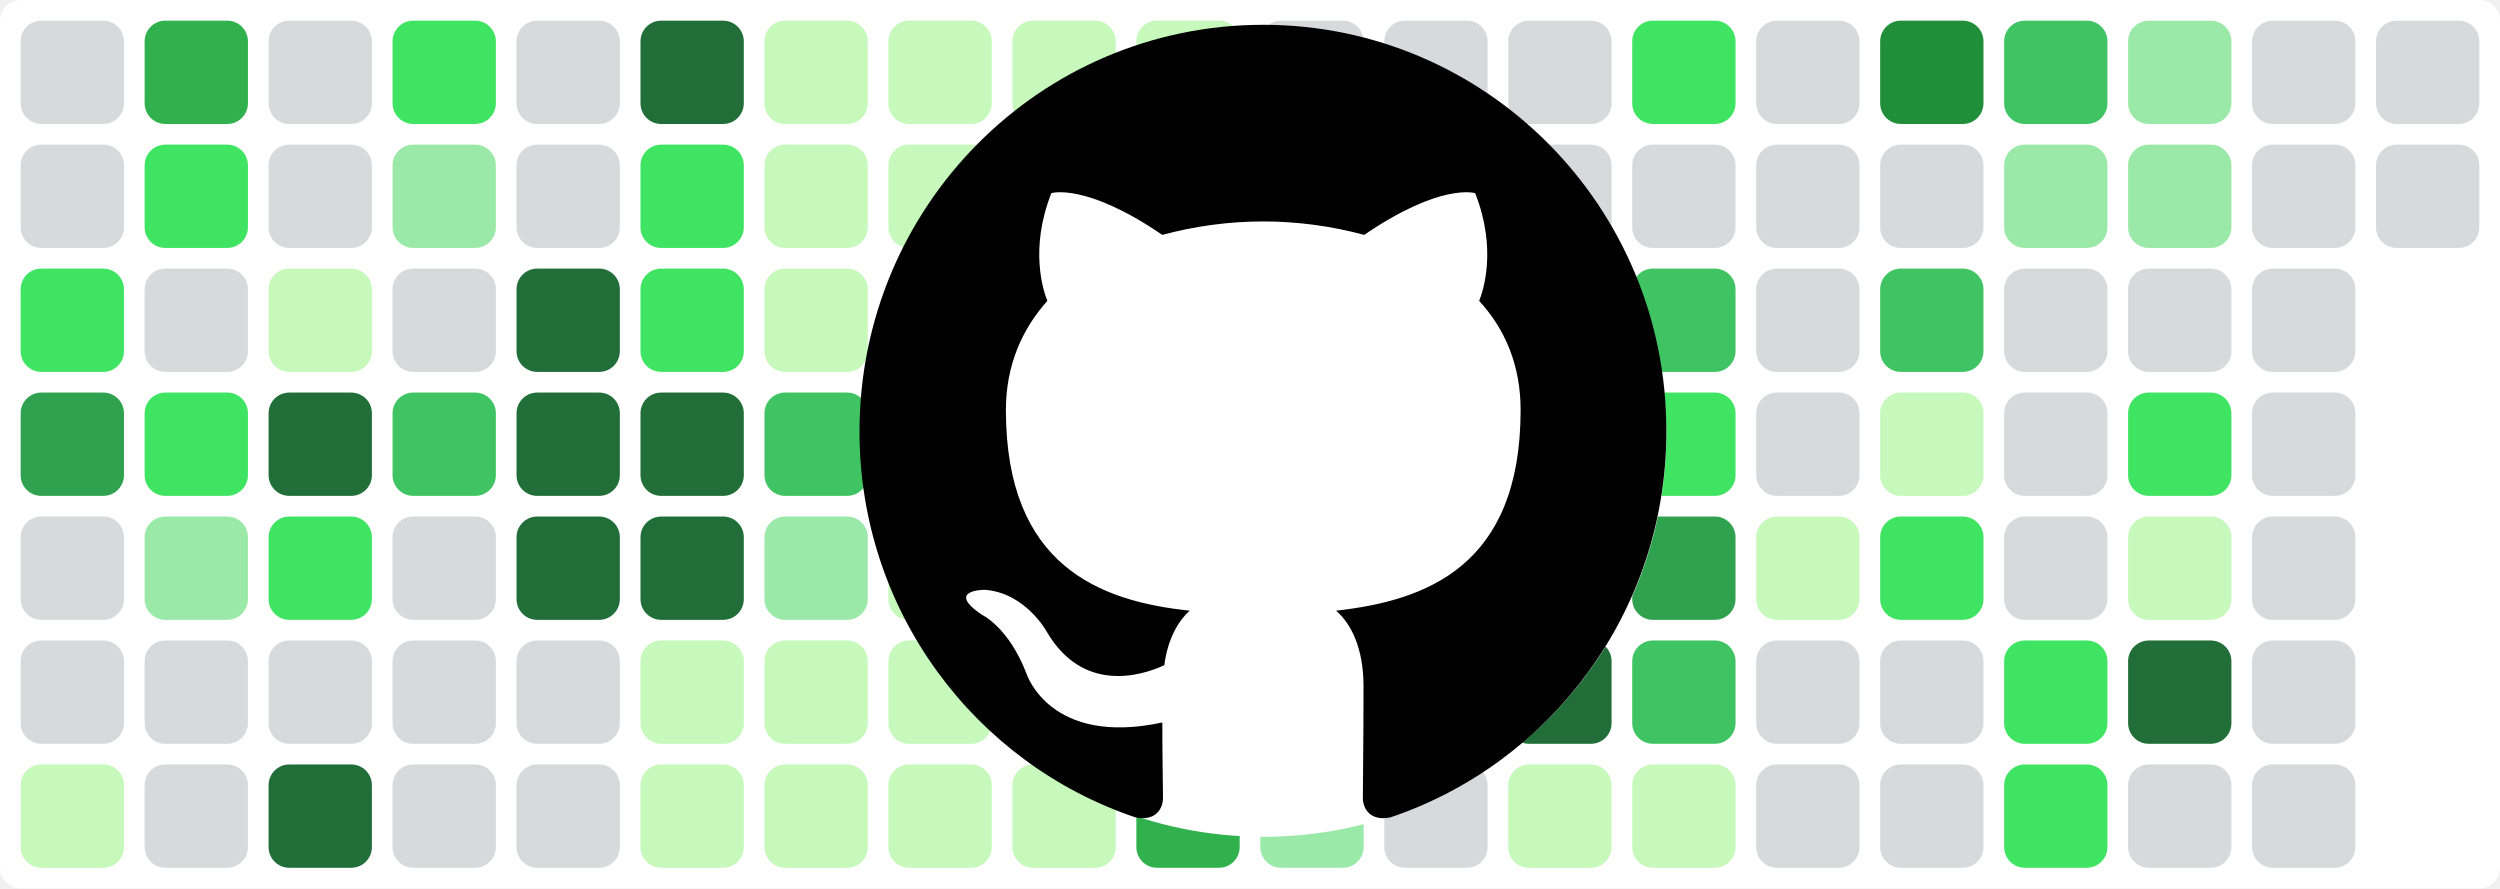
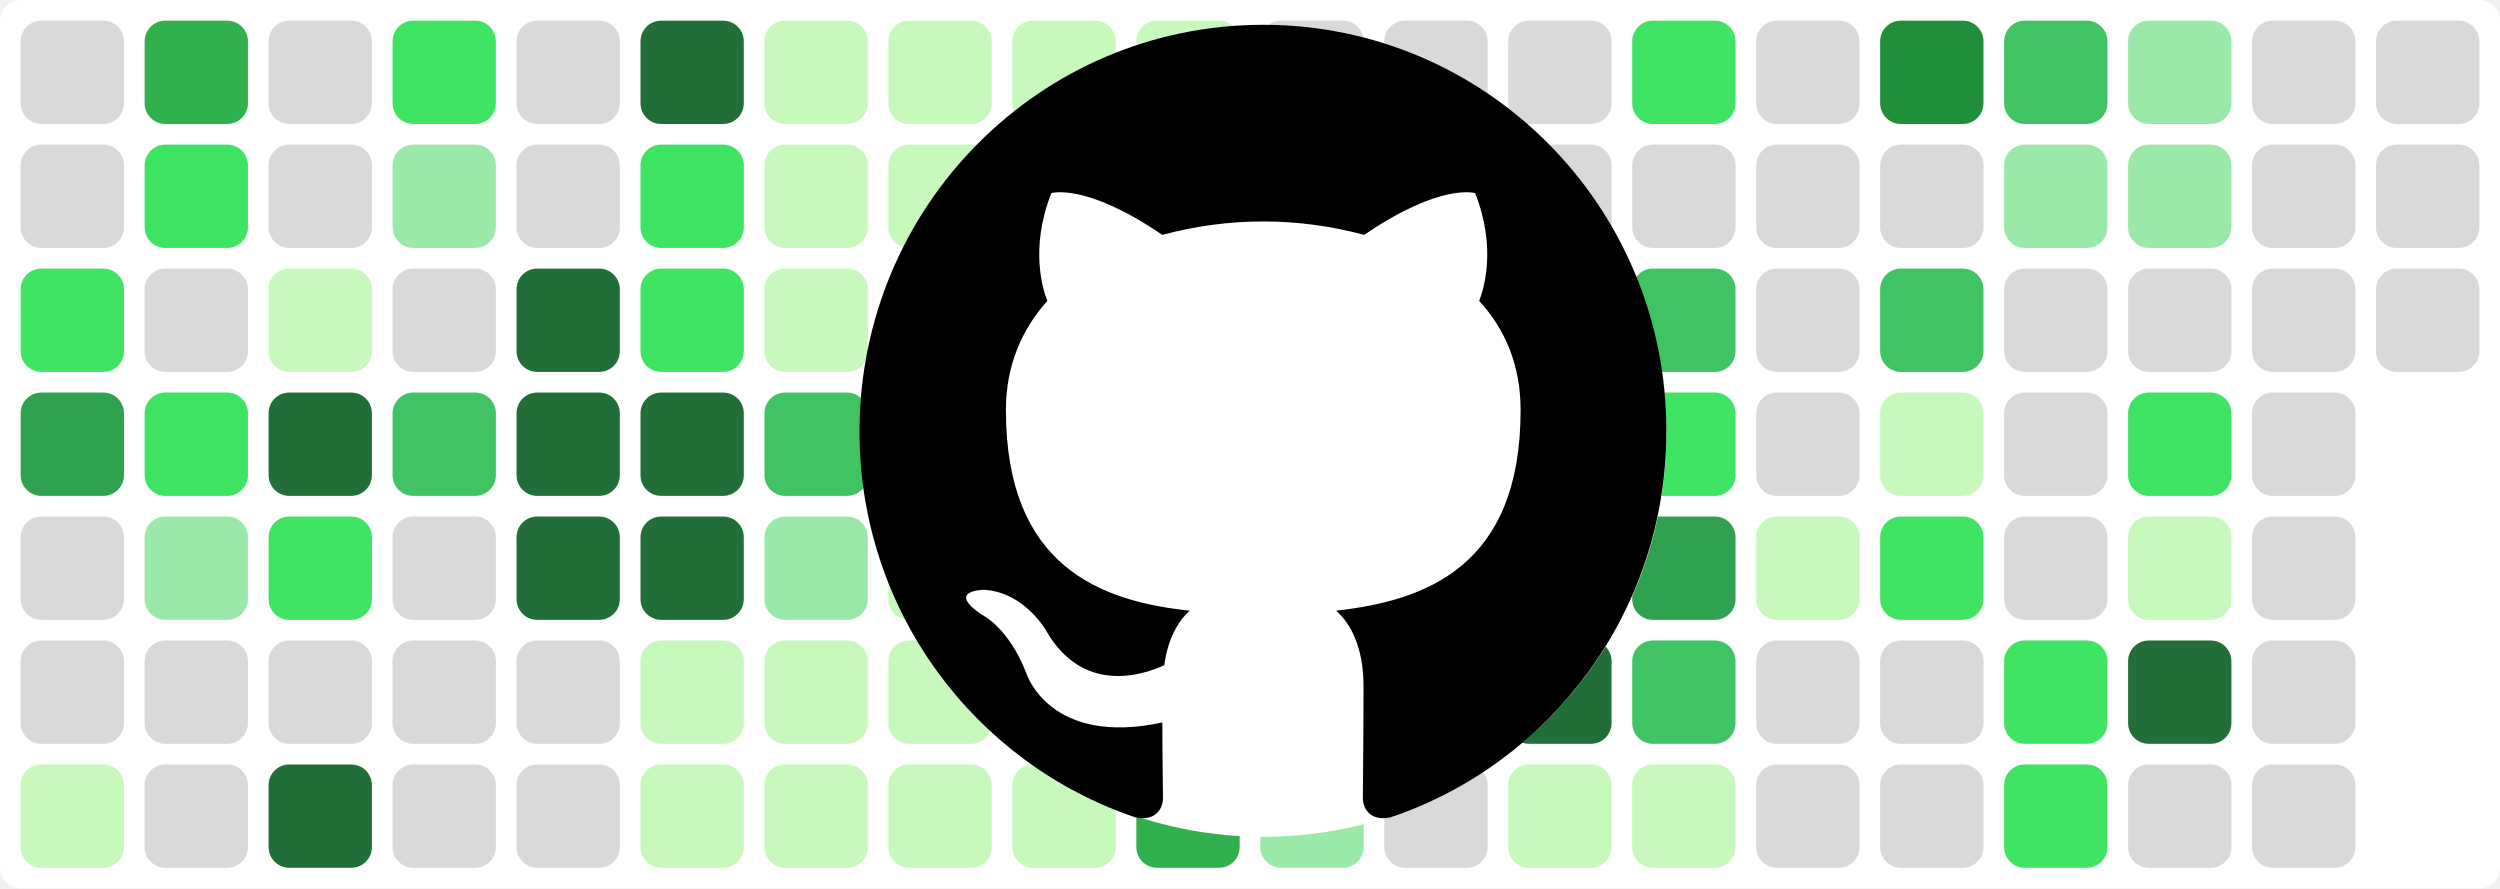
<svg xmlns="http://www.w3.org/2000/svg" baseProfile="tiny" height="100%" version="1.2" viewBox="0,0,242,86" width="100%">
  <defs />
  <rect fill="#ffffff" height="86" rx="2" ry="2" width="242" x="0" y="0" />
  <rect fill="#d7d9db" height="10" rx="2" ry="2" width="10" x="2" y="2" />
  <rect fill="#d7d9db" height="10" rx="2" ry="2" width="10" x="2" y="14" />
  <rect fill="#40e463" height="10" rx="2" ry="2" width="10" x="2" y="26" />
  <rect fill="#30a14e" height="10" rx="2" ry="2" width="10" x="2" y="38" />
  <rect fill="#d7d9db" height="10" rx="2" ry="2" width="10" x="2" y="50" />
  <rect fill="#d7d9db" height="10" rx="2" ry="2" width="10" x="2" y="62" />
  <rect fill="#c6f9bb" height="10" rx="2" ry="2" width="10" x="2" y="74" />
  <rect fill="#30b14e" height="10" rx="2" ry="2" width="10" x="14" y="2" />
  <rect fill="#40e463" height="10" rx="2" ry="2" width="10" x="14" y="14" />
  <rect fill="#d7d9db" height="10" rx="2" ry="2" width="10" x="14" y="26" />
  <rect fill="#40e463" height="10" rx="2" ry="2" width="10" x="14" y="38" />
  <rect fill="#9be9a8" height="10" rx="2" ry="2" width="10" x="14" y="50" />
  <rect fill="#d7d9db" height="10" rx="2" ry="2" width="10" x="14" y="62" />
  <rect fill="#d7d9db" height="10" rx="2" ry="2" width="10" x="14" y="74" />
  <rect fill="#d7d9db" height="10" rx="2" ry="2" width="10" x="26" y="2" />
  <rect fill="#d7d9db" height="10" rx="2" ry="2" width="10" x="26" y="14" />
  <rect fill="#c6f9bb" height="10" rx="2" ry="2" width="10" x="26" y="26" />
  <rect fill="#216e39" height="10" rx="2" ry="2" width="10" x="26" y="38" />
  <rect fill="#40e463" height="10" rx="2" ry="2" width="10" x="26" y="50" />
  <rect fill="#d7d9db" height="10" rx="2" ry="2" width="10" x="26" y="62" />
  <rect fill="#216e39" height="10" rx="2" ry="2" width="10" x="26" y="74" />
  <rect fill="#40e463" height="10" rx="2" ry="2" width="10" x="38" y="2" />
  <rect fill="#9be9a8" height="10" rx="2" ry="2" width="10" x="38" y="14" />
  <rect fill="#d7d9db" height="10" rx="2" ry="2" width="10" x="38" y="26" />
  <rect fill="#40c463" height="10" rx="2" ry="2" width="10" x="38" y="38" />
  <rect fill="#d7d9db" height="10" rx="2" ry="2" width="10" x="38" y="50" />
  <rect fill="#d7d9db" height="10" rx="2" ry="2" width="10" x="38" y="62" />
  <rect fill="#d7d9db" height="10" rx="2" ry="2" width="10" x="38" y="74" />
  <rect fill="#d7d9db" height="10" rx="2" ry="2" width="10" x="50" y="2" />
  <rect fill="#d7d9db" height="10" rx="2" ry="2" width="10" x="50" y="14" />
  <rect fill="#216e39" height="10" rx="2" ry="2" width="10" x="50" y="26" />
  <rect fill="#216e39" height="10" rx="2" ry="2" width="10" x="50" y="38" />
  <rect fill="#216e39" height="10" rx="2" ry="2" width="10" x="50" y="50" />
  <rect fill="#d7d9db" height="10" rx="2" ry="2" width="10" x="50" y="62" />
  <rect fill="#d7d9db" height="10" rx="2" ry="2" width="10" x="50" y="74" />
  <rect fill="#216e39" height="10" rx="2" ry="2" width="10" x="62" y="2" />
  <rect fill="#40e463" height="10" rx="2" ry="2" width="10" x="62" y="14" />
  <rect fill="#40e463" height="10" rx="2" ry="2" width="10" x="62" y="26" />
  <rect fill="#216e39" height="10" rx="2" ry="2" width="10" x="62" y="38" />
  <rect fill="#216e39" height="10" rx="2" ry="2" width="10" x="62" y="50" />
  <rect fill="#c6f9bb" height="10" rx="2" ry="2" width="10" x="62" y="62" />
  <rect fill="#c6f9bb" height="10" rx="2" ry="2" width="10" x="62" y="74" />
  <rect fill="#c6f9bb" height="10" rx="2" ry="2" width="10" x="74" y="2" />
  <rect fill="#c6f9bb" height="10" rx="2" ry="2" width="10" x="74" y="14" />
  <rect fill="#c6f9bb" height="10" rx="2" ry="2" width="10" x="74" y="26" />
  <rect fill="#40c463" height="10" rx="2" ry="2" width="10" x="74" y="38" />
  <rect fill="#9be9a8" height="10" rx="2" ry="2" width="10" x="74" y="50" />
  <rect fill="#c6f9bb" height="10" rx="2" ry="2" width="10" x="74" y="62" />
  <rect fill="#c6f9bb" height="10" rx="2" ry="2" width="10" x="74" y="74" />
  <rect fill="#c6f9bb" height="10" rx="2" ry="2" width="10" x="86" y="2" />
  <rect fill="#c6f9bb" height="10" rx="2" ry="2" width="10" x="86" y="14" />
  <rect fill="#c6f9bb" height="10" rx="2" ry="2" width="10" x="86" y="26" />
  <rect fill="#9be9a8" height="10" rx="2" ry="2" width="10" x="86" y="38" />
  <rect fill="#c6f9bb" height="10" rx="2" ry="2" width="10" x="86" y="50" />
  <rect fill="#c6f9bb" height="10" rx="2" ry="2" width="10" x="86" y="62" />
  <rect fill="#c6f9bb" height="10" rx="2" ry="2" width="10" x="86" y="74" />
  <rect fill="#c6f9bb" height="10" rx="2" ry="2" width="10" x="98" y="2" />
  <rect fill="#c6f9bb" height="10" rx="2" ry="2" width="10" x="98" y="14" />
  <rect fill="#c6f9bb" height="10" rx="2" ry="2" width="10" x="98" y="26" />
  <rect fill="#c6f9bb" height="10" rx="2" ry="2" width="10" x="98" y="38" />
  <rect fill="#40c463" height="10" rx="2" ry="2" width="10" x="98" y="50" />
  <rect fill="#c6f9bb" height="10" rx="2" ry="2" width="10" x="98" y="62" />
  <rect fill="#c6f9bb" height="10" rx="2" ry="2" width="10" x="98" y="74" />
  <rect fill="#c6f9bb" height="10" rx="2" ry="2" width="10" x="110" y="2" />
  <rect fill="#9be9a8" height="10" rx="2" ry="2" width="10" x="110" y="14" />
  <rect fill="#9be9a8" height="10" rx="2" ry="2" width="10" x="110" y="26" />
  <rect fill="#d7d9db" height="10" rx="2" ry="2" width="10" x="110" y="38" />
  <rect fill="#d7d9db" height="10" rx="2" ry="2" width="10" x="110" y="50" />
  <rect fill="#216e39" height="10" rx="2" ry="2" width="10" x="110" y="62" />
  <rect fill="#30b14e" height="10" rx="2" ry="2" width="10" x="110" y="74" />
  <rect fill="#d7d9db" height="10" rx="2" ry="2" width="10" x="122" y="2" />
  <rect fill="#d7d9db" height="10" rx="2" ry="2" width="10" x="122" y="14" />
  <rect fill="#d7d9db" height="10" rx="2" ry="2" width="10" x="122" y="26" />
  <rect fill="#d7d9db" height="10" rx="2" ry="2" width="10" x="122" y="38" />
  <rect fill="#d7d9db" height="10" rx="2" ry="2" width="10" x="122" y="50" />
  <rect fill="#d7d9db" height="10" rx="2" ry="2" width="10" x="122" y="62" />
  <rect fill="#9be9a8" height="10" rx="2" ry="2" width="10" x="122" y="74" />
  <rect fill="#d7d9db" height="10" rx="2" ry="2" width="10" x="134" y="2" />
  <rect fill="#d7d9db" height="10" rx="2" ry="2" width="10" x="134" y="14" />
  <rect fill="#d7d9db" height="10" rx="2" ry="2" width="10" x="134" y="26" />
  <rect fill="#d7d9db" height="10" rx="2" ry="2" width="10" x="134" y="38" />
  <rect fill="#d7d9db" height="10" rx="2" ry="2" width="10" x="134" y="50" />
  <rect fill="#216e39" height="10" rx="2" ry="2" width="10" x="134" y="62" />
  <rect fill="#d7d9db" height="10" rx="2" ry="2" width="10" x="134" y="74" />
  <rect fill="#d7d9db" height="10" rx="2" ry="2" width="10" x="146" y="2" />
  <rect fill="#d7d9db" height="10" rx="2" ry="2" width="10" x="146" y="14" />
  <rect fill="#d7d9db" height="10" rx="2" ry="2" width="10" x="146" y="26" />
  <rect fill="#216e39" height="10" rx="2" ry="2" width="10" x="146" y="38" />
  <rect fill="#216e39" height="10" rx="2" ry="2" width="10" x="146" y="50" />
  <rect fill="#216e39" height="10" rx="2" ry="2" width="10" x="146" y="62" />
  <rect fill="#c6f9bb" height="10" rx="2" ry="2" width="10" x="146" y="74" />
  <rect fill="#40e463" height="10" rx="2" ry="2" width="10" x="158" y="2" />
  <rect fill="#d7d9db" height="10" rx="2" ry="2" width="10" x="158" y="14" />
  <rect fill="#40c463" height="10" rx="2" ry="2" width="10" x="158" y="26" />
  <rect fill="#40e463" height="10" rx="2" ry="2" width="10" x="158" y="38" />
  <rect fill="#30a14e" height="10" rx="2" ry="2" width="10" x="158" y="50" />
  <rect fill="#40c463" height="10" rx="2" ry="2" width="10" x="158" y="62" />
  <rect fill="#c6f9bb" height="10" rx="2" ry="2" width="10" x="158" y="74" />
  <rect fill="#d7d9db" height="10" rx="2" ry="2" width="10" x="170" y="2" />
  <rect fill="#d7d9db" height="10" rx="2" ry="2" width="10" x="170" y="14" />
  <rect fill="#d7d9db" height="10" rx="2" ry="2" width="10" x="170" y="26" />
  <rect fill="#d7d9db" height="10" rx="2" ry="2" width="10" x="170" y="38" />
  <rect fill="#c6f9bb" height="10" rx="2" ry="2" width="10" x="170" y="50" />
  <rect fill="#d7d9db" height="10" rx="2" ry="2" width="10" x="170" y="62" />
  <rect fill="#d7d9db" height="10" rx="2" ry="2" width="10" x="170" y="74" />
  <rect fill="#218e39" height="10" rx="2" ry="2" width="10" x="182" y="2" />
  <rect fill="#d7d9db" height="10" rx="2" ry="2" width="10" x="182" y="14" />
  <rect fill="#40c463" height="10" rx="2" ry="2" width="10" x="182" y="26" />
  <rect fill="#c6f9bb" height="10" rx="2" ry="2" width="10" x="182" y="38" />
  <rect fill="#40e463" height="10" rx="2" ry="2" width="10" x="182" y="50" />
  <rect fill="#d7d9db" height="10" rx="2" ry="2" width="10" x="182" y="62" />
  <rect fill="#d7d9db" height="10" rx="2" ry="2" width="10" x="182" y="74" />
  <rect fill="#40c463" height="10" rx="2" ry="2" width="10" x="194" y="2" />
  <rect fill="#9be9a8" height="10" rx="2" ry="2" width="10" x="194" y="14" />
  <rect fill="#d7d9db" height="10" rx="2" ry="2" width="10" x="194" y="26" />
  <rect fill="#d7d9db" height="10" rx="2" ry="2" width="10" x="194" y="38" />
  <rect fill="#d7d9db" height="10" rx="2" ry="2" width="10" x="194" y="50" />
  <rect fill="#40e463" height="10" rx="2" ry="2" width="10" x="194" y="62" />
  <rect fill="#40e463" height="10" rx="2" ry="2" width="10" x="194" y="74" />
  <rect fill="#9be9a8" height="10" rx="2" ry="2" width="10" x="206" y="2" />
  <rect fill="#9be9a8" height="10" rx="2" ry="2" width="10" x="206" y="14" />
  <rect fill="#d7d9db" height="10" rx="2" ry="2" width="10" x="206" y="26" />
  <rect fill="#40e463" height="10" rx="2" ry="2" width="10" x="206" y="38" />
  <rect fill="#c6f9bb" height="10" rx="2" ry="2" width="10" x="206" y="50" />
  <rect fill="#216e39" height="10" rx="2" ry="2" width="10" x="206" y="62" />
  <rect fill="#d7d9db" height="10" rx="2" ry="2" width="10" x="206" y="74" />
  <rect fill="#d7d9db" height="10" rx="2" ry="2" width="10" x="218" y="2" />
  <rect fill="#d7d9db" height="10" rx="2" ry="2" width="10" x="218" y="14" />
  <rect fill="#d7d9db" height="10" rx="2" ry="2" width="10" x="218" y="26" />
  <rect fill="#d7d9db" height="10" rx="2" ry="2" width="10" x="218" y="38" />
  <rect fill="#d7d9db" height="10" rx="2" ry="2" width="10" x="218" y="50" />
  <rect fill="#d7d9db" height="10" rx="2" ry="2" width="10" x="218" y="62" />
  <rect fill="#d7d9db" height="10" rx="2" ry="2" width="10" x="218" y="74" />
  <rect fill="#d7d9db" height="10" rx="2" ry="2" width="10" x="230" y="2" />
  <rect fill="#d7d9db" height="10" rx="2" ry="2" width="10" x="230" y="14" />
+   <rect fill="#d7d9db" height="10" rx="2" ry="2" width="10" x="230" y="26" />
  <circle cx="122.3" cy="42" fill="#ffffff" r="39" />
  <path fill-rule="evenodd" clip-rule="evenodd" transform="scale(0.8, 0.8) translate(104, 3)" d="M48.854 0C21.839 0 0 22 0 49.217c0 21.756 13.993 40.172 33.405 46.69 2.427.49 3.316-1.059 3.316-2.362 0-1.141-.08-5.052-.08-9.127-13.59 2.934-16.42-5.867-16.42-5.867-2.184-5.704-5.42-7.17-5.42-7.17-4.448-3.015.324-3.015.324-3.015 4.934.326 7.523 5.052 7.523 5.052 4.367 7.496 11.404 5.378 14.235 4.074.404-3.178 1.699-5.378 3.074-6.6-10.839-1.141-22.243-5.378-22.243-24.283 0-5.378 1.94-9.778 5.014-13.2-.485-1.222-2.184-6.275.486-13.038 0 0 4.125-1.304 13.426 5.052a46.97 46.97 0 0 1 12.214-1.63c4.125 0 8.33.571 12.213 1.63 9.302-6.356 13.427-5.052 13.427-5.052 2.67 6.763.97 11.816.485 13.038 3.155 3.422 5.015 7.822 5.015 13.2 0 18.905-11.404 23.06-22.324 24.283 1.78 1.548 3.316 4.481 3.316 9.126 0 6.6-.08 11.897-.08 13.526 0 1.304.89 2.853 3.316 2.364 19.412-6.52 33.405-24.935 33.405-46.691C97.707 22 75.788 0 48.854 0z" fill="#000000" />
</svg>
